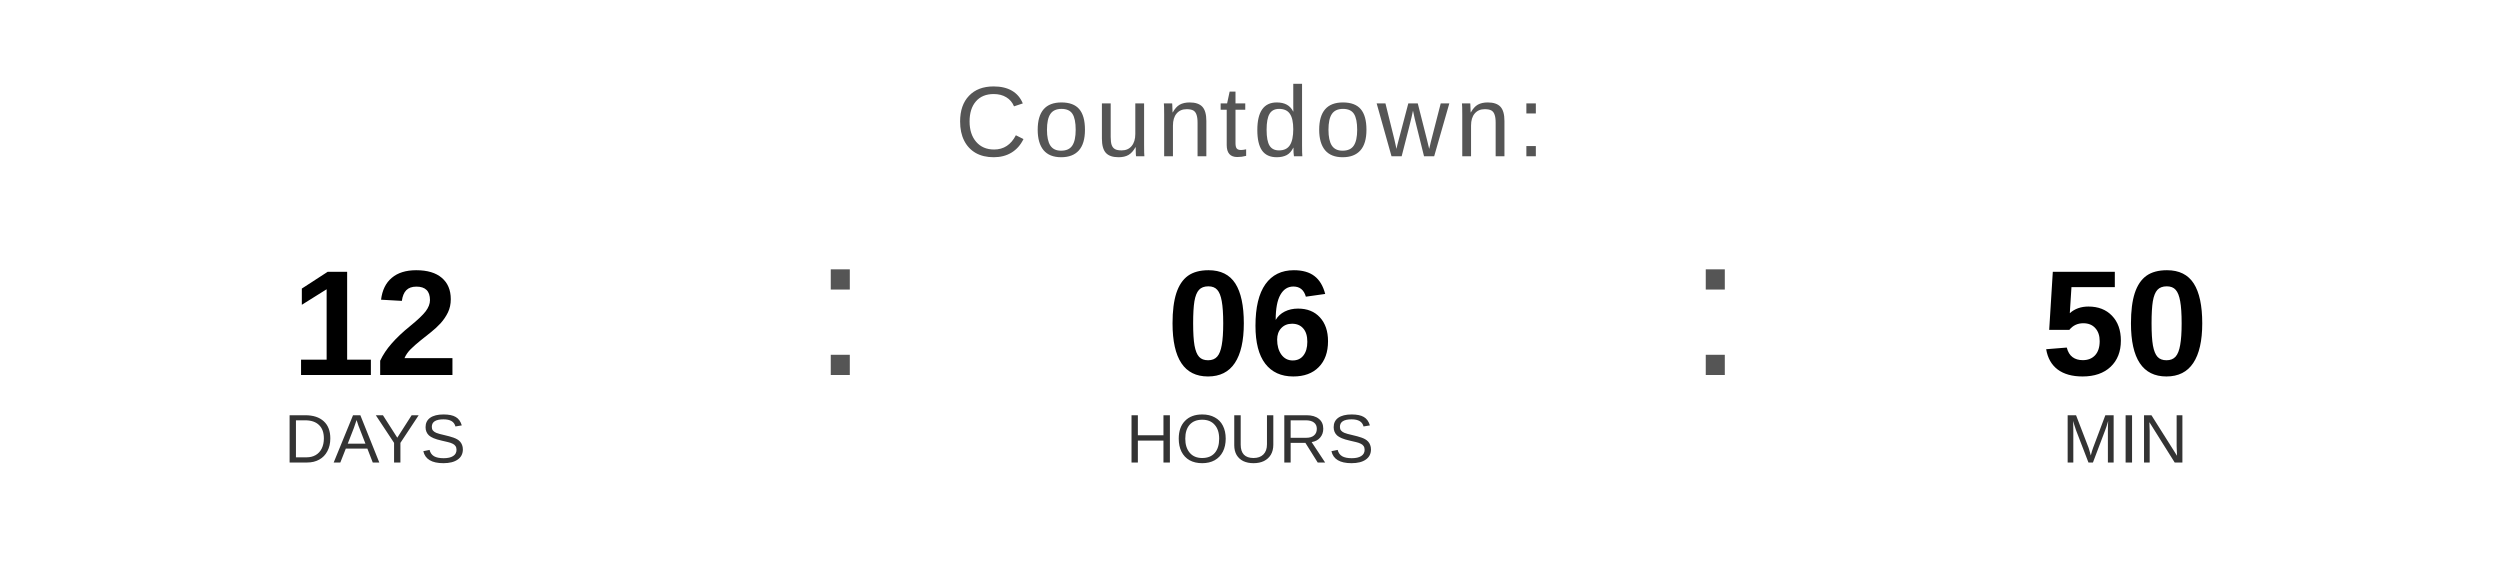
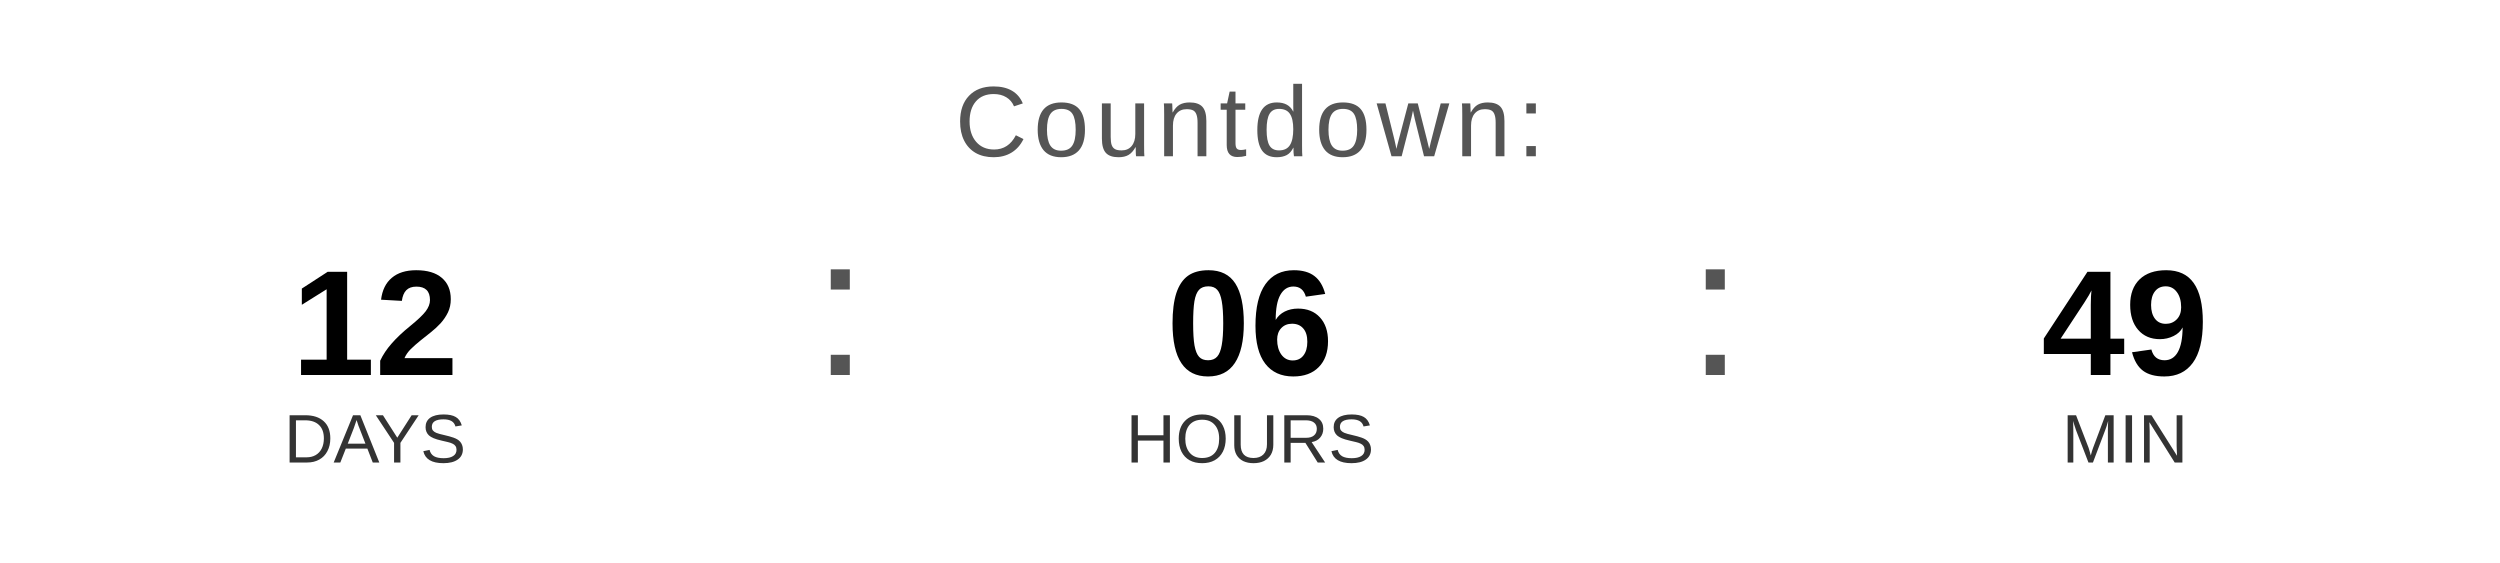
<svg xmlns="http://www.w3.org/2000/svg" width="400" height="90" viewBox="0 0 400 90">
  <text x="200" y="25" font-family="Arial, Helvetica, sans-serif" font-size="16" fill="#555555" text-anchor="middle" letter-spacing="1">
    Countdown:
  </text>
  <text x="60" y="60" font-family="Arial, Helvetica, sans-serif" font-size="24" font-weight="bold" fill="#000000" text-anchor="middle">12</text>
  <text x="60" y="74" font-family="Arial, Helvetica, sans-serif" font-size="11" fill="#333333" text-anchor="middle">DAYS</text>
  <text x="130" y="60" font-family="Arial, sans-serif" font-size="32" fill="#555555">:</text>
  <text x="200" y="60" font-family="Arial, Helvetica, sans-serif" font-size="24" font-weight="bold" fill="#000000" text-anchor="middle">06</text>
  <text x="200" y="74" font-family="Arial, Helvetica, sans-serif" font-size="11" fill="#333333" text-anchor="middle">HOURS</text>
  <text x="270" y="60" font-family="Arial, sans-serif" font-size="32" fill="#555555">:</text>
-   <text x="340" y="60" font-family="Arial, Helvetica, sans-serif" font-size="24" font-weight="bold" fill="#000000" text-anchor="middle">50</text>
+   <text x="340" y="60" font-family="Arial, Helvetica, sans-serif" font-size="24" font-weight="bold" fill="#000000" text-anchor="middle">49</text>
  <text x="340" y="74" font-family="Arial, Helvetica, sans-serif" font-size="11" fill="#333333" text-anchor="middle">MIN</text>
</svg>
